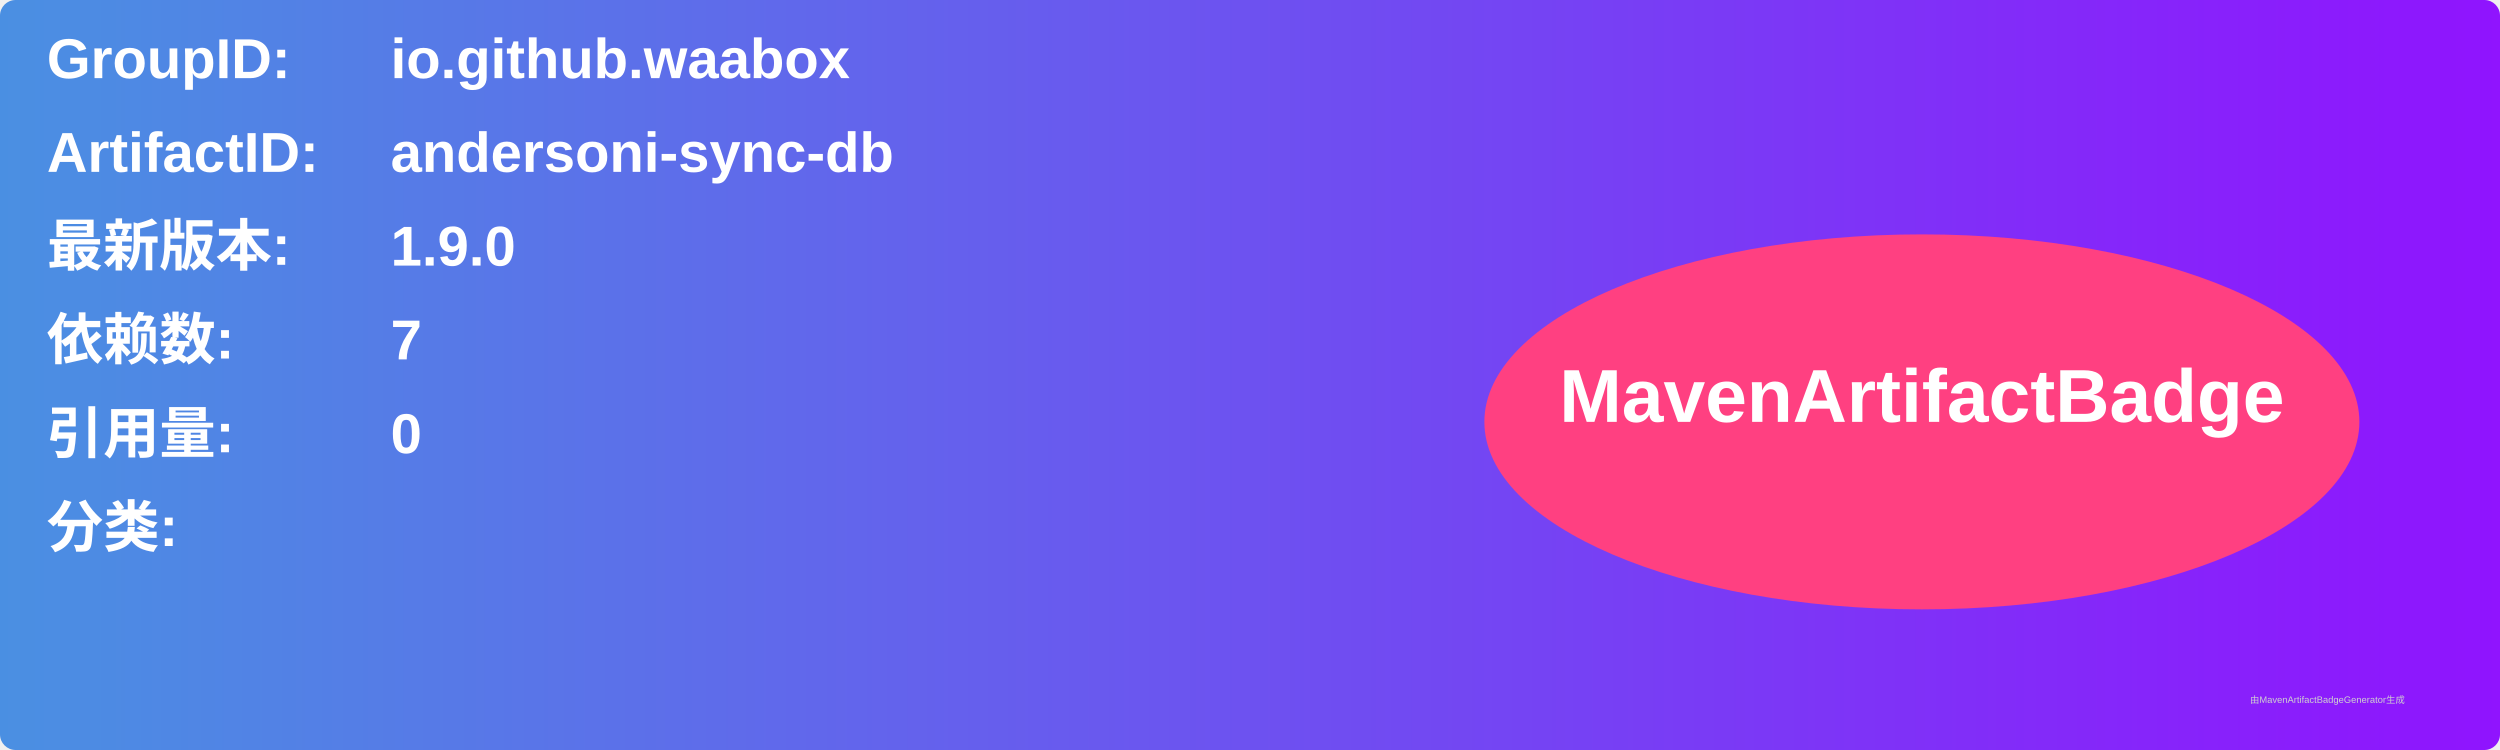
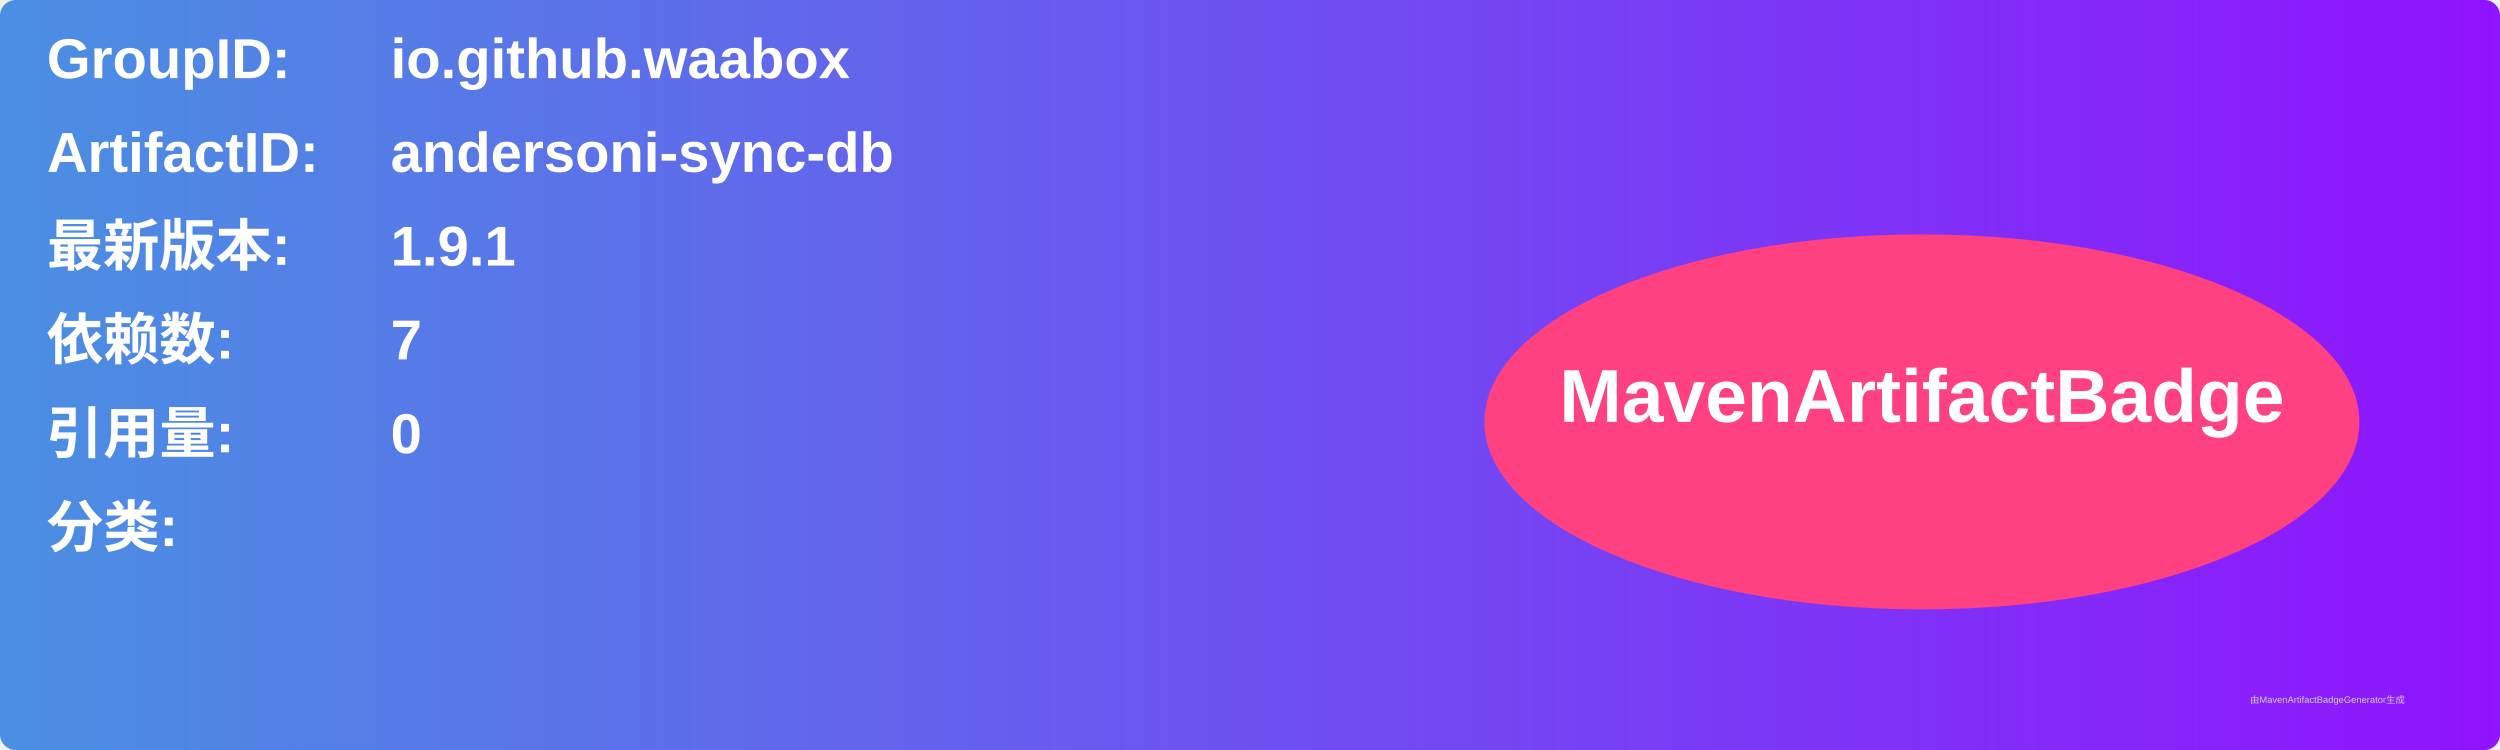
<svg xmlns="http://www.w3.org/2000/svg" width="800" height="240" viewBox="0 0 800 240">
  <linearGradient id="grad" x1="0%" y1="0%" x2="100%" y2="0%">
    <stop offset="0%" stop-color="#4a90e2" />
    <stop offset="100%" stop-color="#9013fe" />
  </linearGradient>
  <rect width="100%" height="100%" rx="5" ry="5" fill="url(#grad)" />
  <g transform="translate(15, 15)">
    <text x="0" y="10" font-family="Arial" font-size="18" fill="white" font-weight="bold" width="260">GroupID:</text>
    <text x="110" y="10" font-family="Arial" font-size="18" fill="white" font-weight="bold" width="460">io.github.waabox</text>
    <text x="0" y="40" font-family="Arial" font-size="18" fill="white" font-weight="bold" width="260">ArtifactID:</text>
    <text x="110" y="40" font-family="Arial" font-size="18" fill="white" font-weight="bold" width="460">andersoni-sync-db</text>
    <text x="0" y="70" font-family="Arial" font-size="18" fill="white" font-weight="bold">最新版本:</text>
    <text x="110" y="70" font-family="Arial" font-size="18" fill="white" font-weight="bold">
-       <tspan font-weight="bold">1.9.0</tspan>
+       <tspan font-weight="bold">1.9.1</tspan>
    </text>
    <text x="0" y="100" font-family="Arial" font-size="18" fill="white" font-weight="bold">依赖数: </text>
    <text x="110" y="100" font-family="Arial" font-size="18" fill="white">
      <tspan font-weight="bold">7</tspan>
    </text>
    <text x="0" y="130" font-family="Arial" font-size="18" fill="white" font-weight="bold">引用量: </text>
    <text x="110" y="130" font-family="Arial" font-size="18" fill="white">
      <tspan font-weight="bold">0</tspan>
    </text>
    <text x="0" y="160" font-family="Arial" font-size="18" fill="white" font-weight="bold">分类:</text>
    <text x="10" y="190" font-family="Arial" font-size="10" fill="white">
      <tspan font-weight="bold" />
    </text>
    <ellipse cx="600" cy="120" rx="140" ry="60" fill="#ff4081" />
    <text x="600" y="120" text-anchor="middle" font-family="Arial" font-size="24" fill="white" font-weight="bold">MavenArtifactBadge</text>
  </g>
  <text x="720" y="225" font-family="Arial" font-size="3" fill="#d0d0d0">由MavenArtifactBadgeGenerator生成</text>
</svg>
